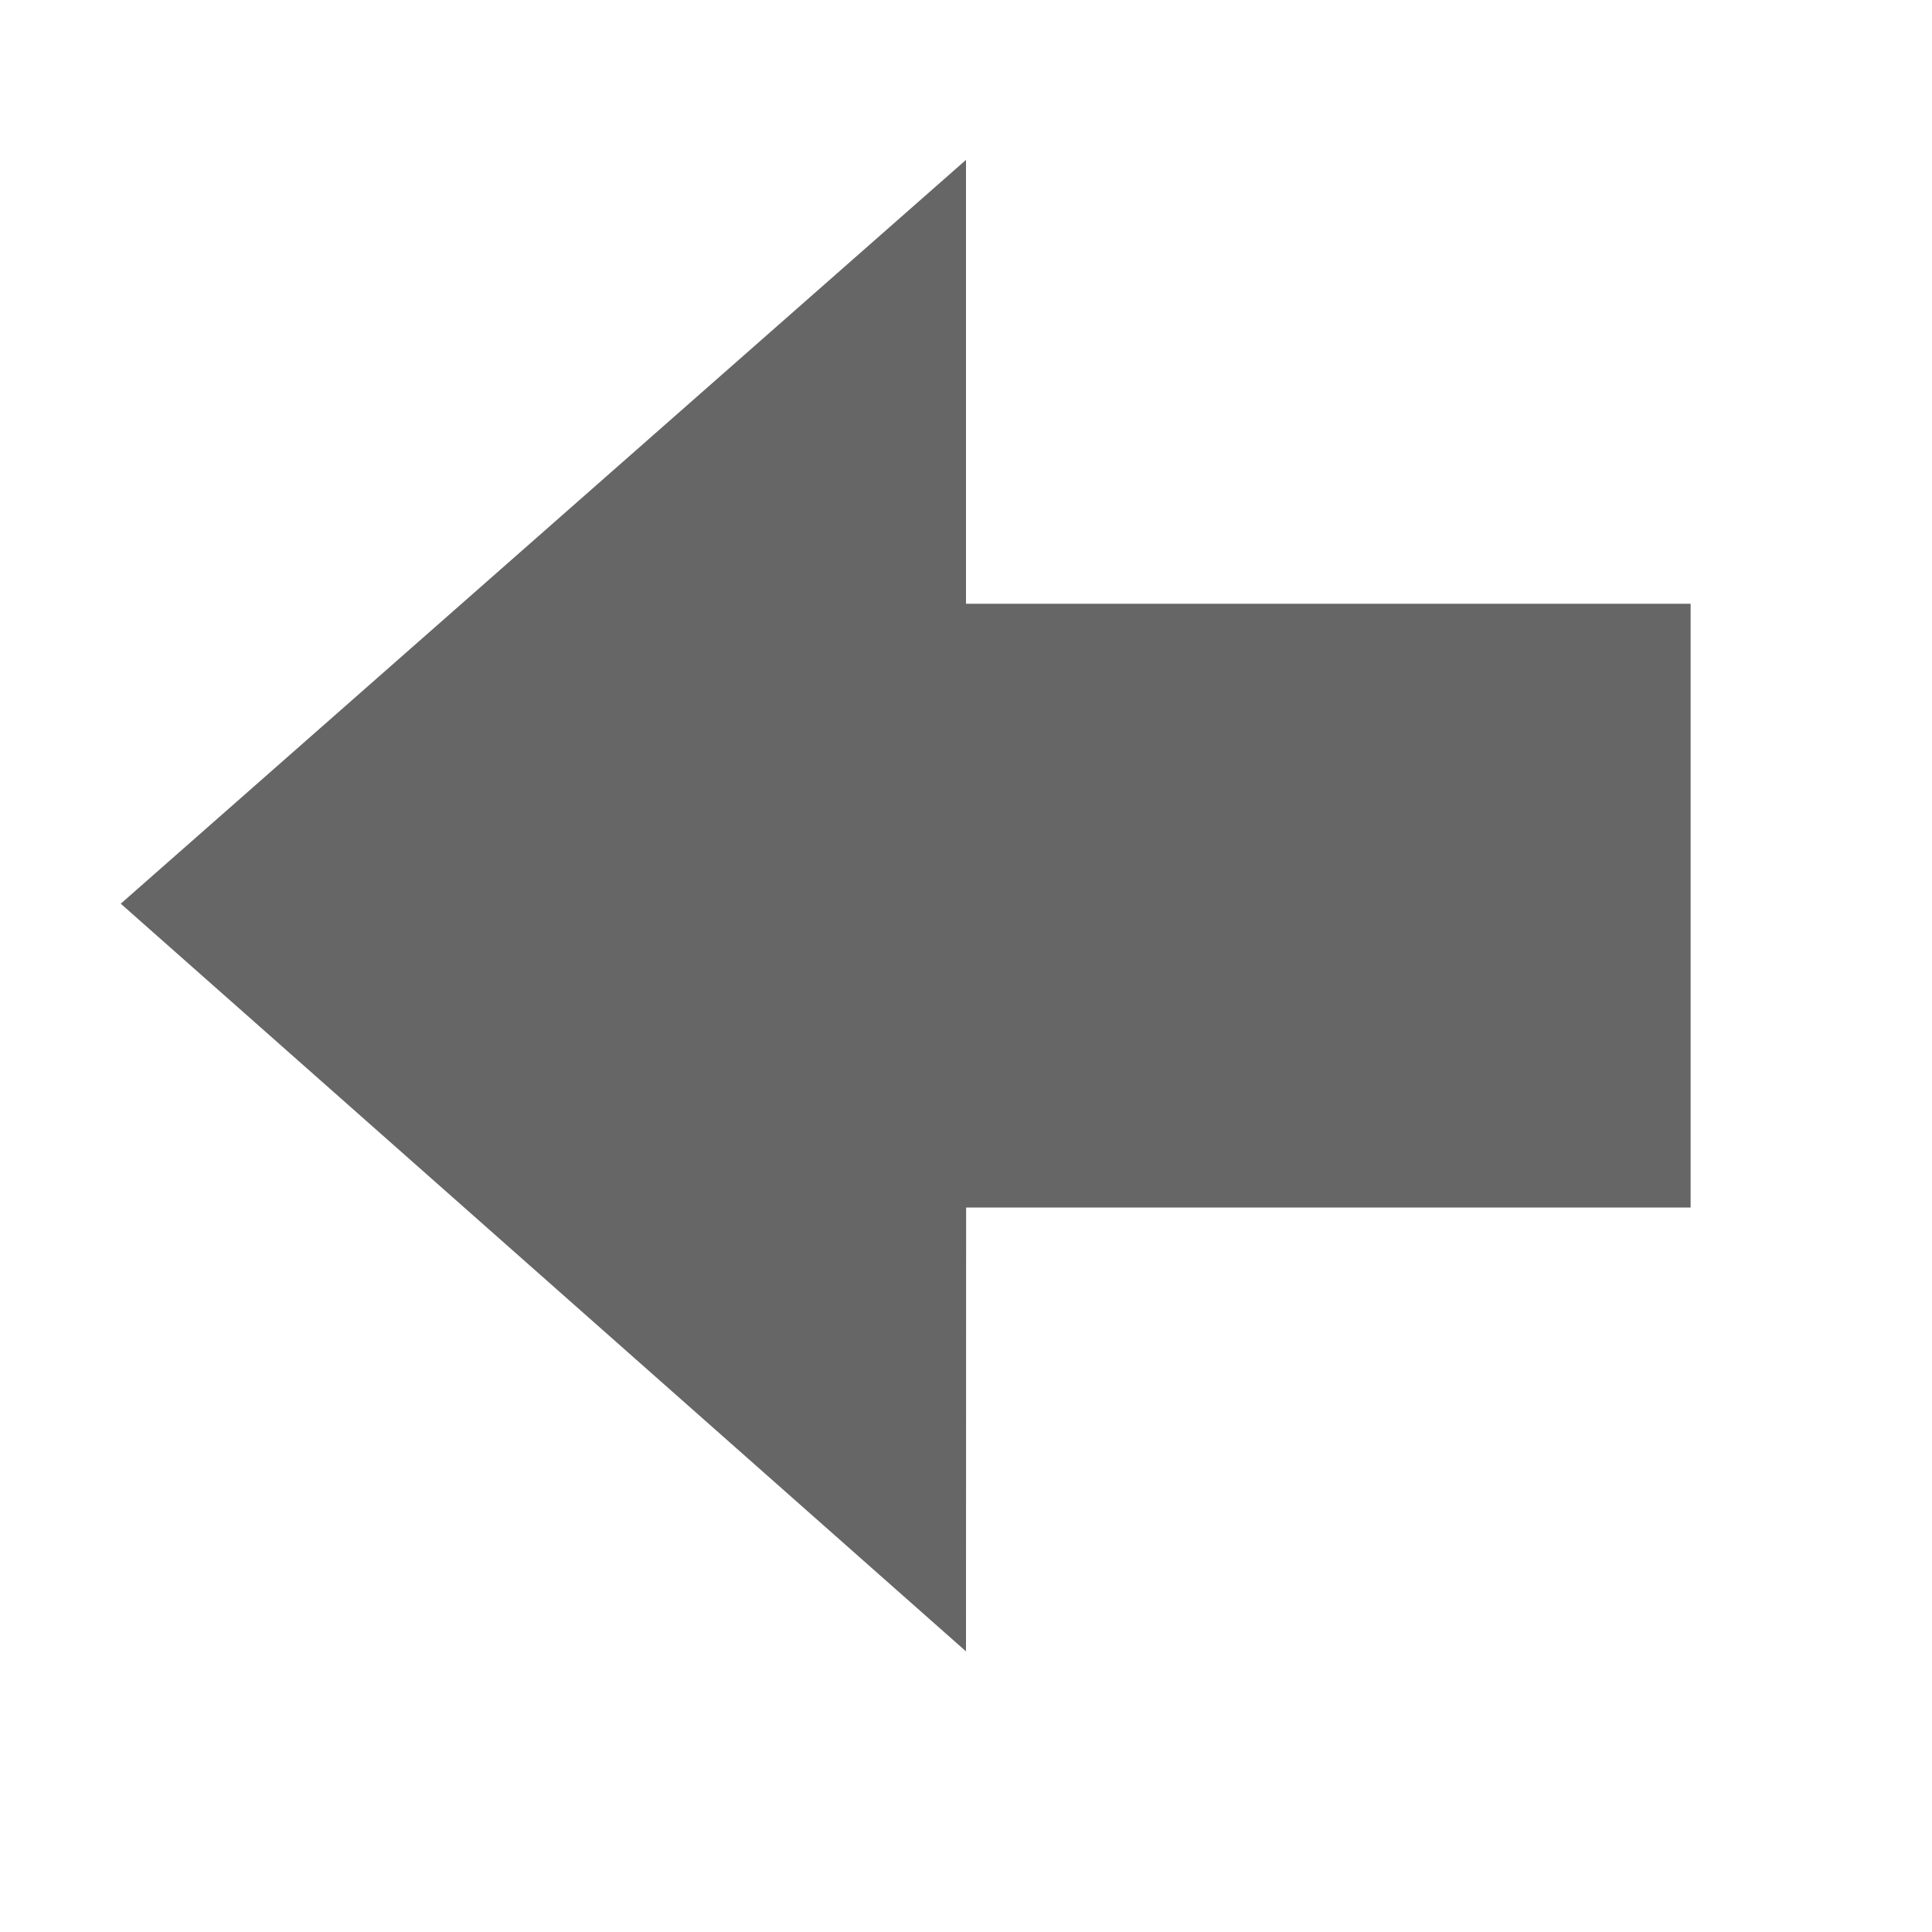
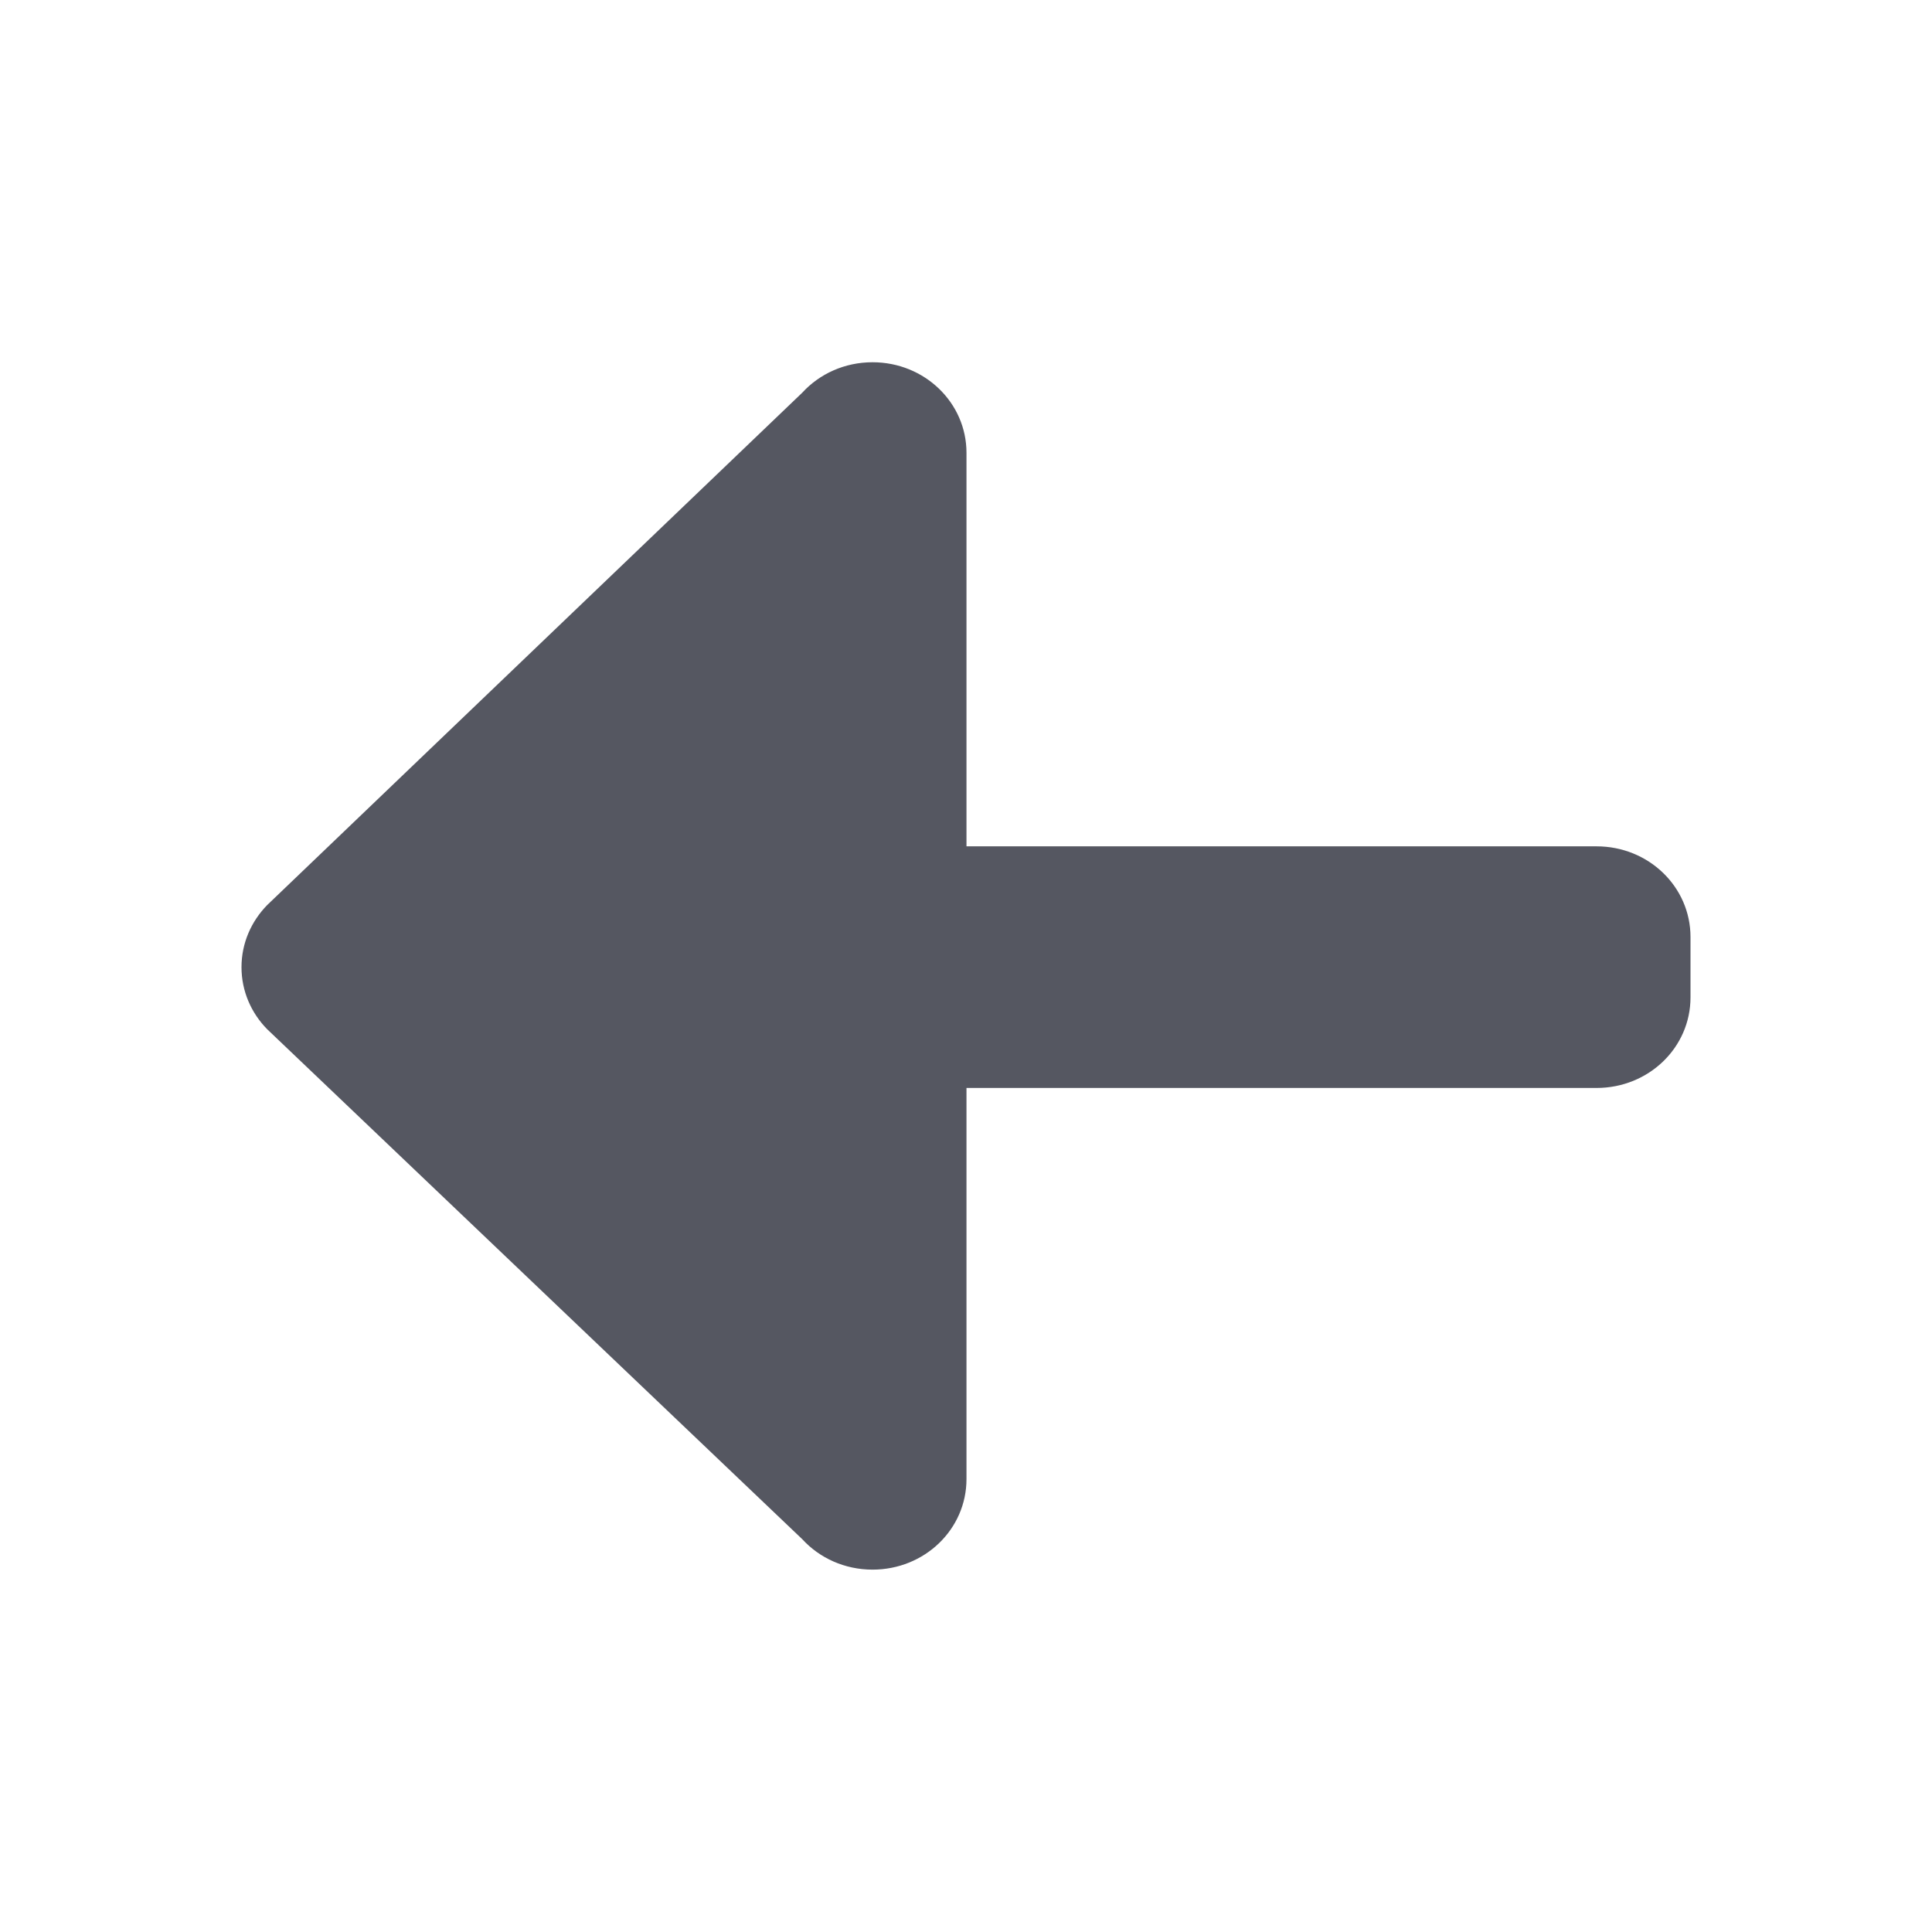
- <svg xmlns="http://www.w3.org/2000/svg" height="16" width="16">
-   <g color="#bebebe" transform="translate(-293 3)">
-     <path d="M301 10.676l-7-6.192 7-6.16V2h6.001v5h-6z" fill="#666" overflow="visible" style="marker:none" />
-   </g>
+ <svg xmlns="http://www.w3.org/2000/svg" height="16" width="16" version="1.1" id="svg6">
+   <defs id="defs10" />
+   <path d="m 7.226,3 c 0.431,0 0.778,0.335 0.778,0.75 v 3.259 H 13.222 C 13.653,7.009 14,7.344 14,7.76 v 0.5 c 0,0.416 -0.347,0.75 -0.778,0.75 H 8.004 v 3.239 c 0,0.416 -0.347,0.75 -0.778,0.75 -0.232,0 -0.44,-0.097 -0.582,-0.252 L 2.213,8.524 C 2.081,8.39 2,8.209 2,8.01 2,7.81 2.081,7.63 2.213,7.495 L 6.644,3.252 C 6.786,3.097 6.994,3 7.226,3 Z" style="opacity:1;fill:#555761;stroke:none;stroke-width:4;stroke-linecap:round;stroke-linejoin:round;stop-color:#000000" id="path873-5" />
</svg>
